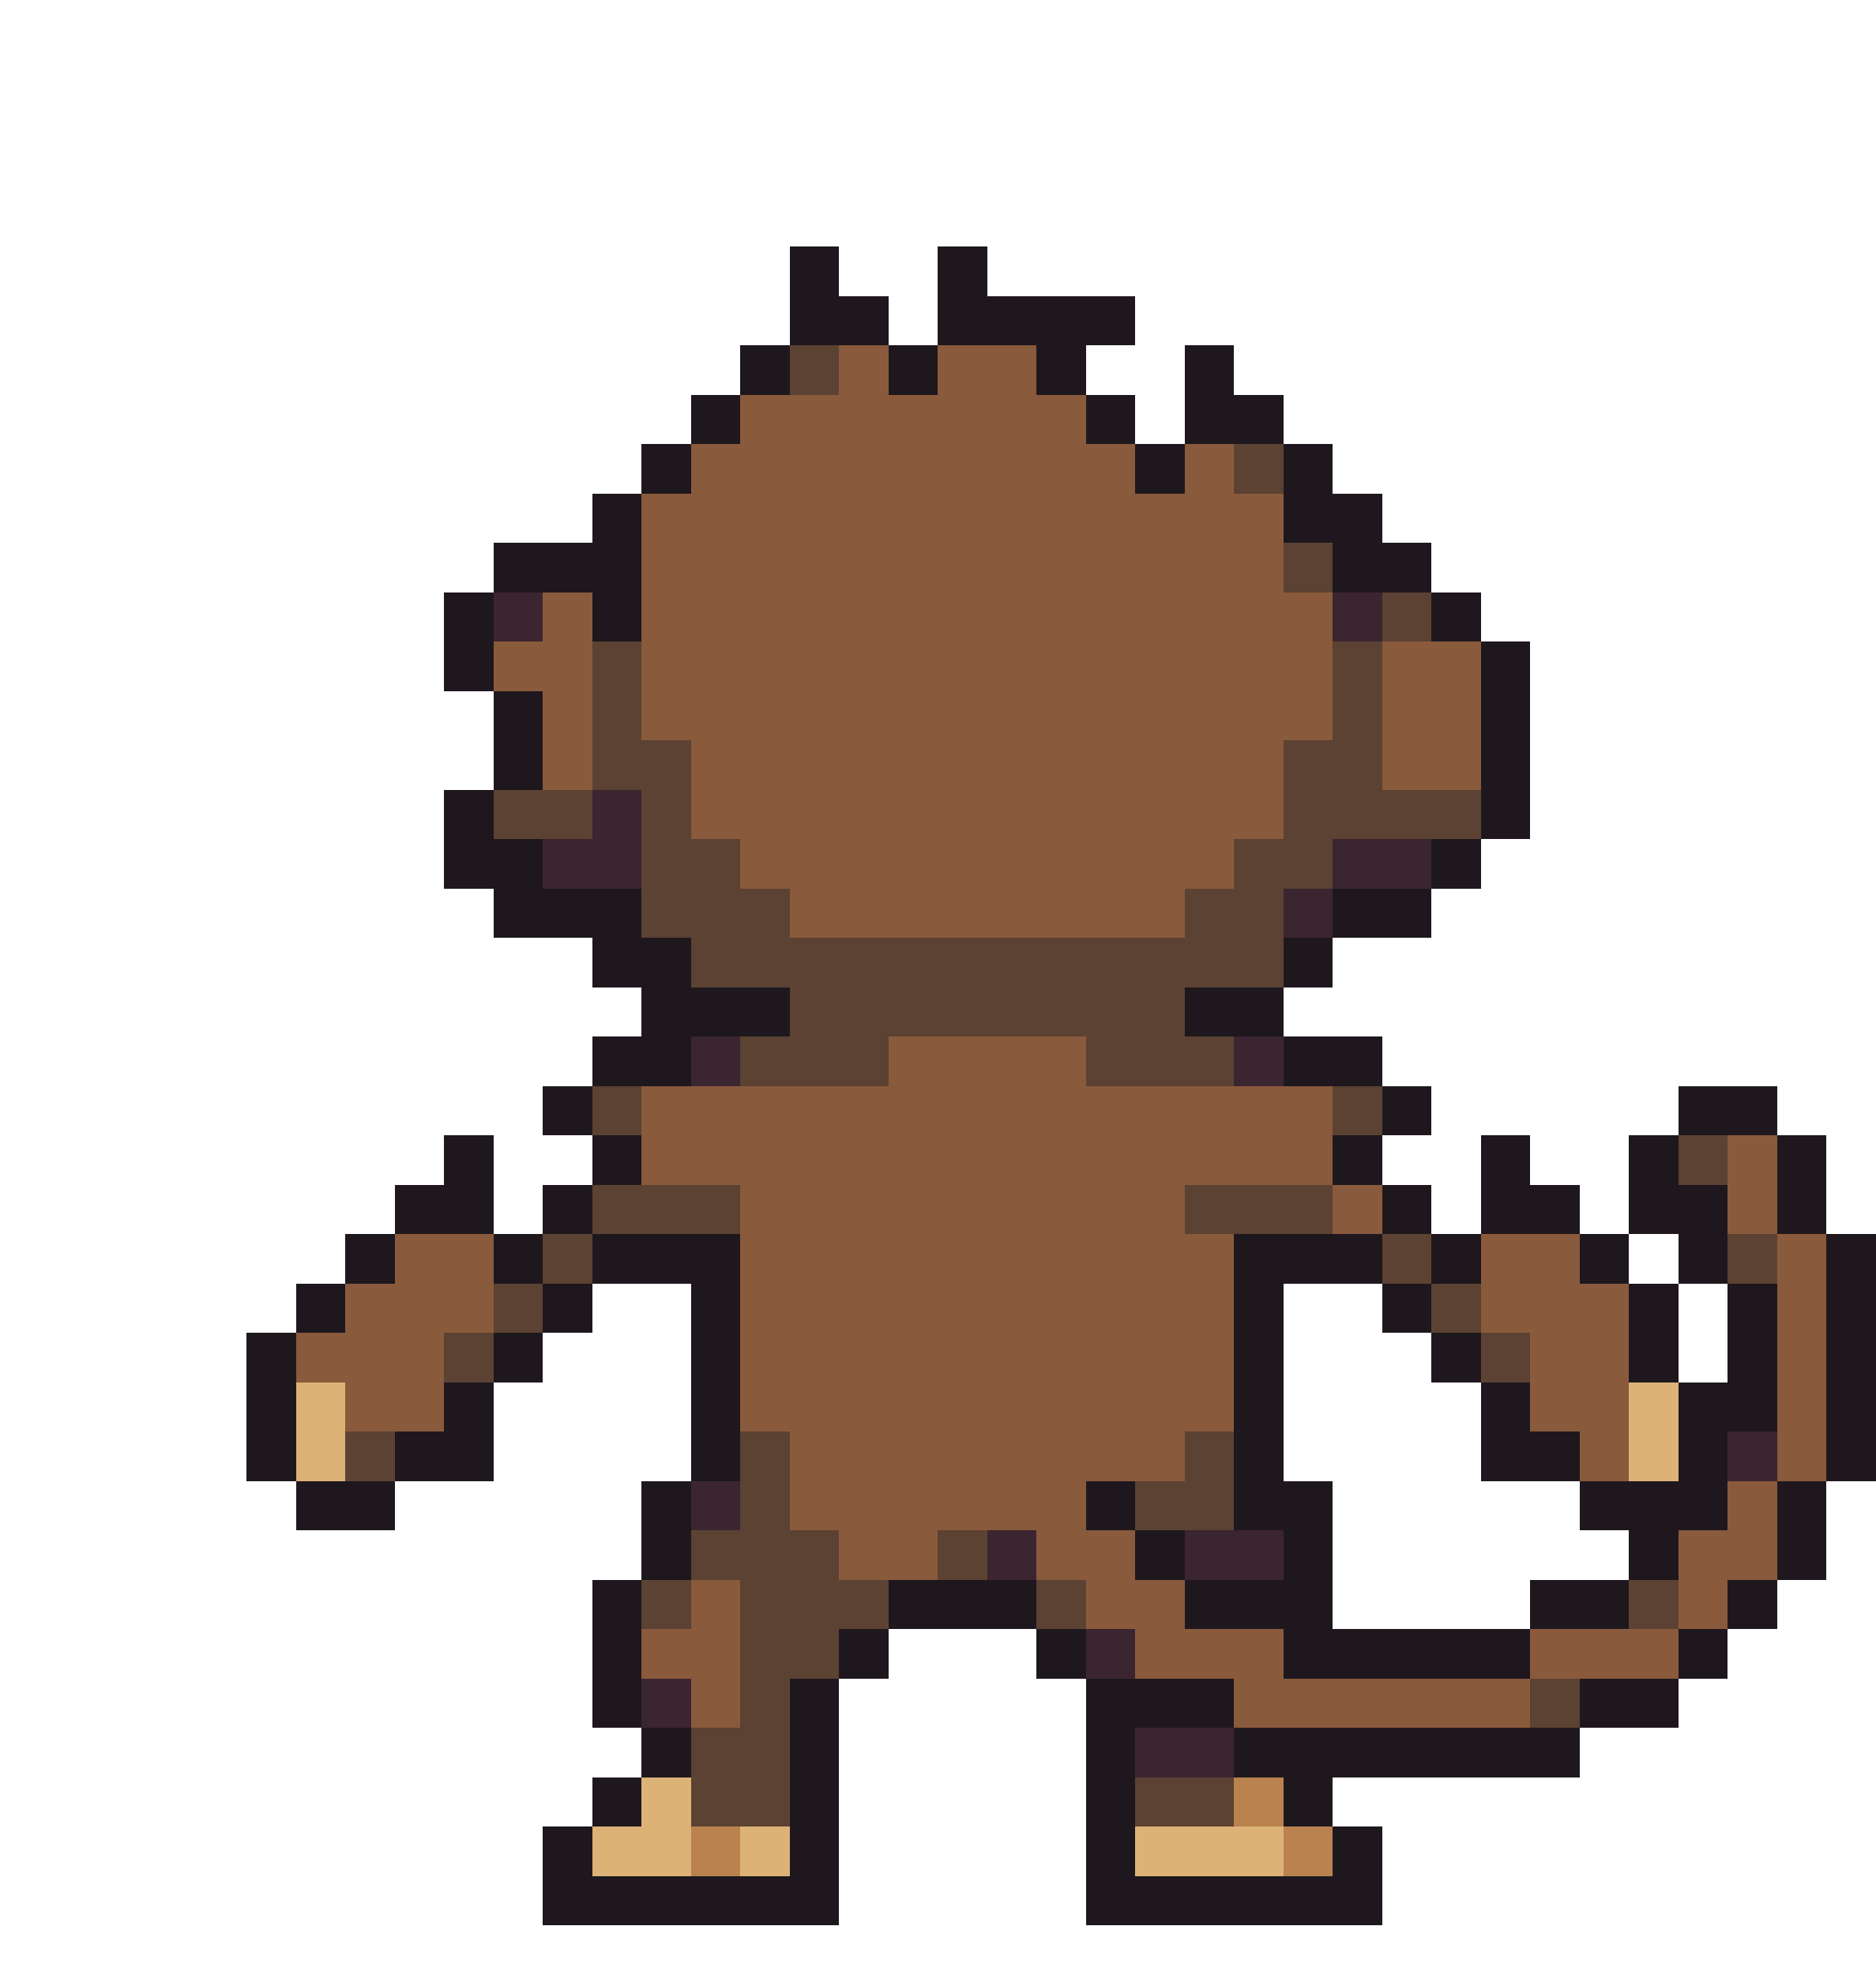
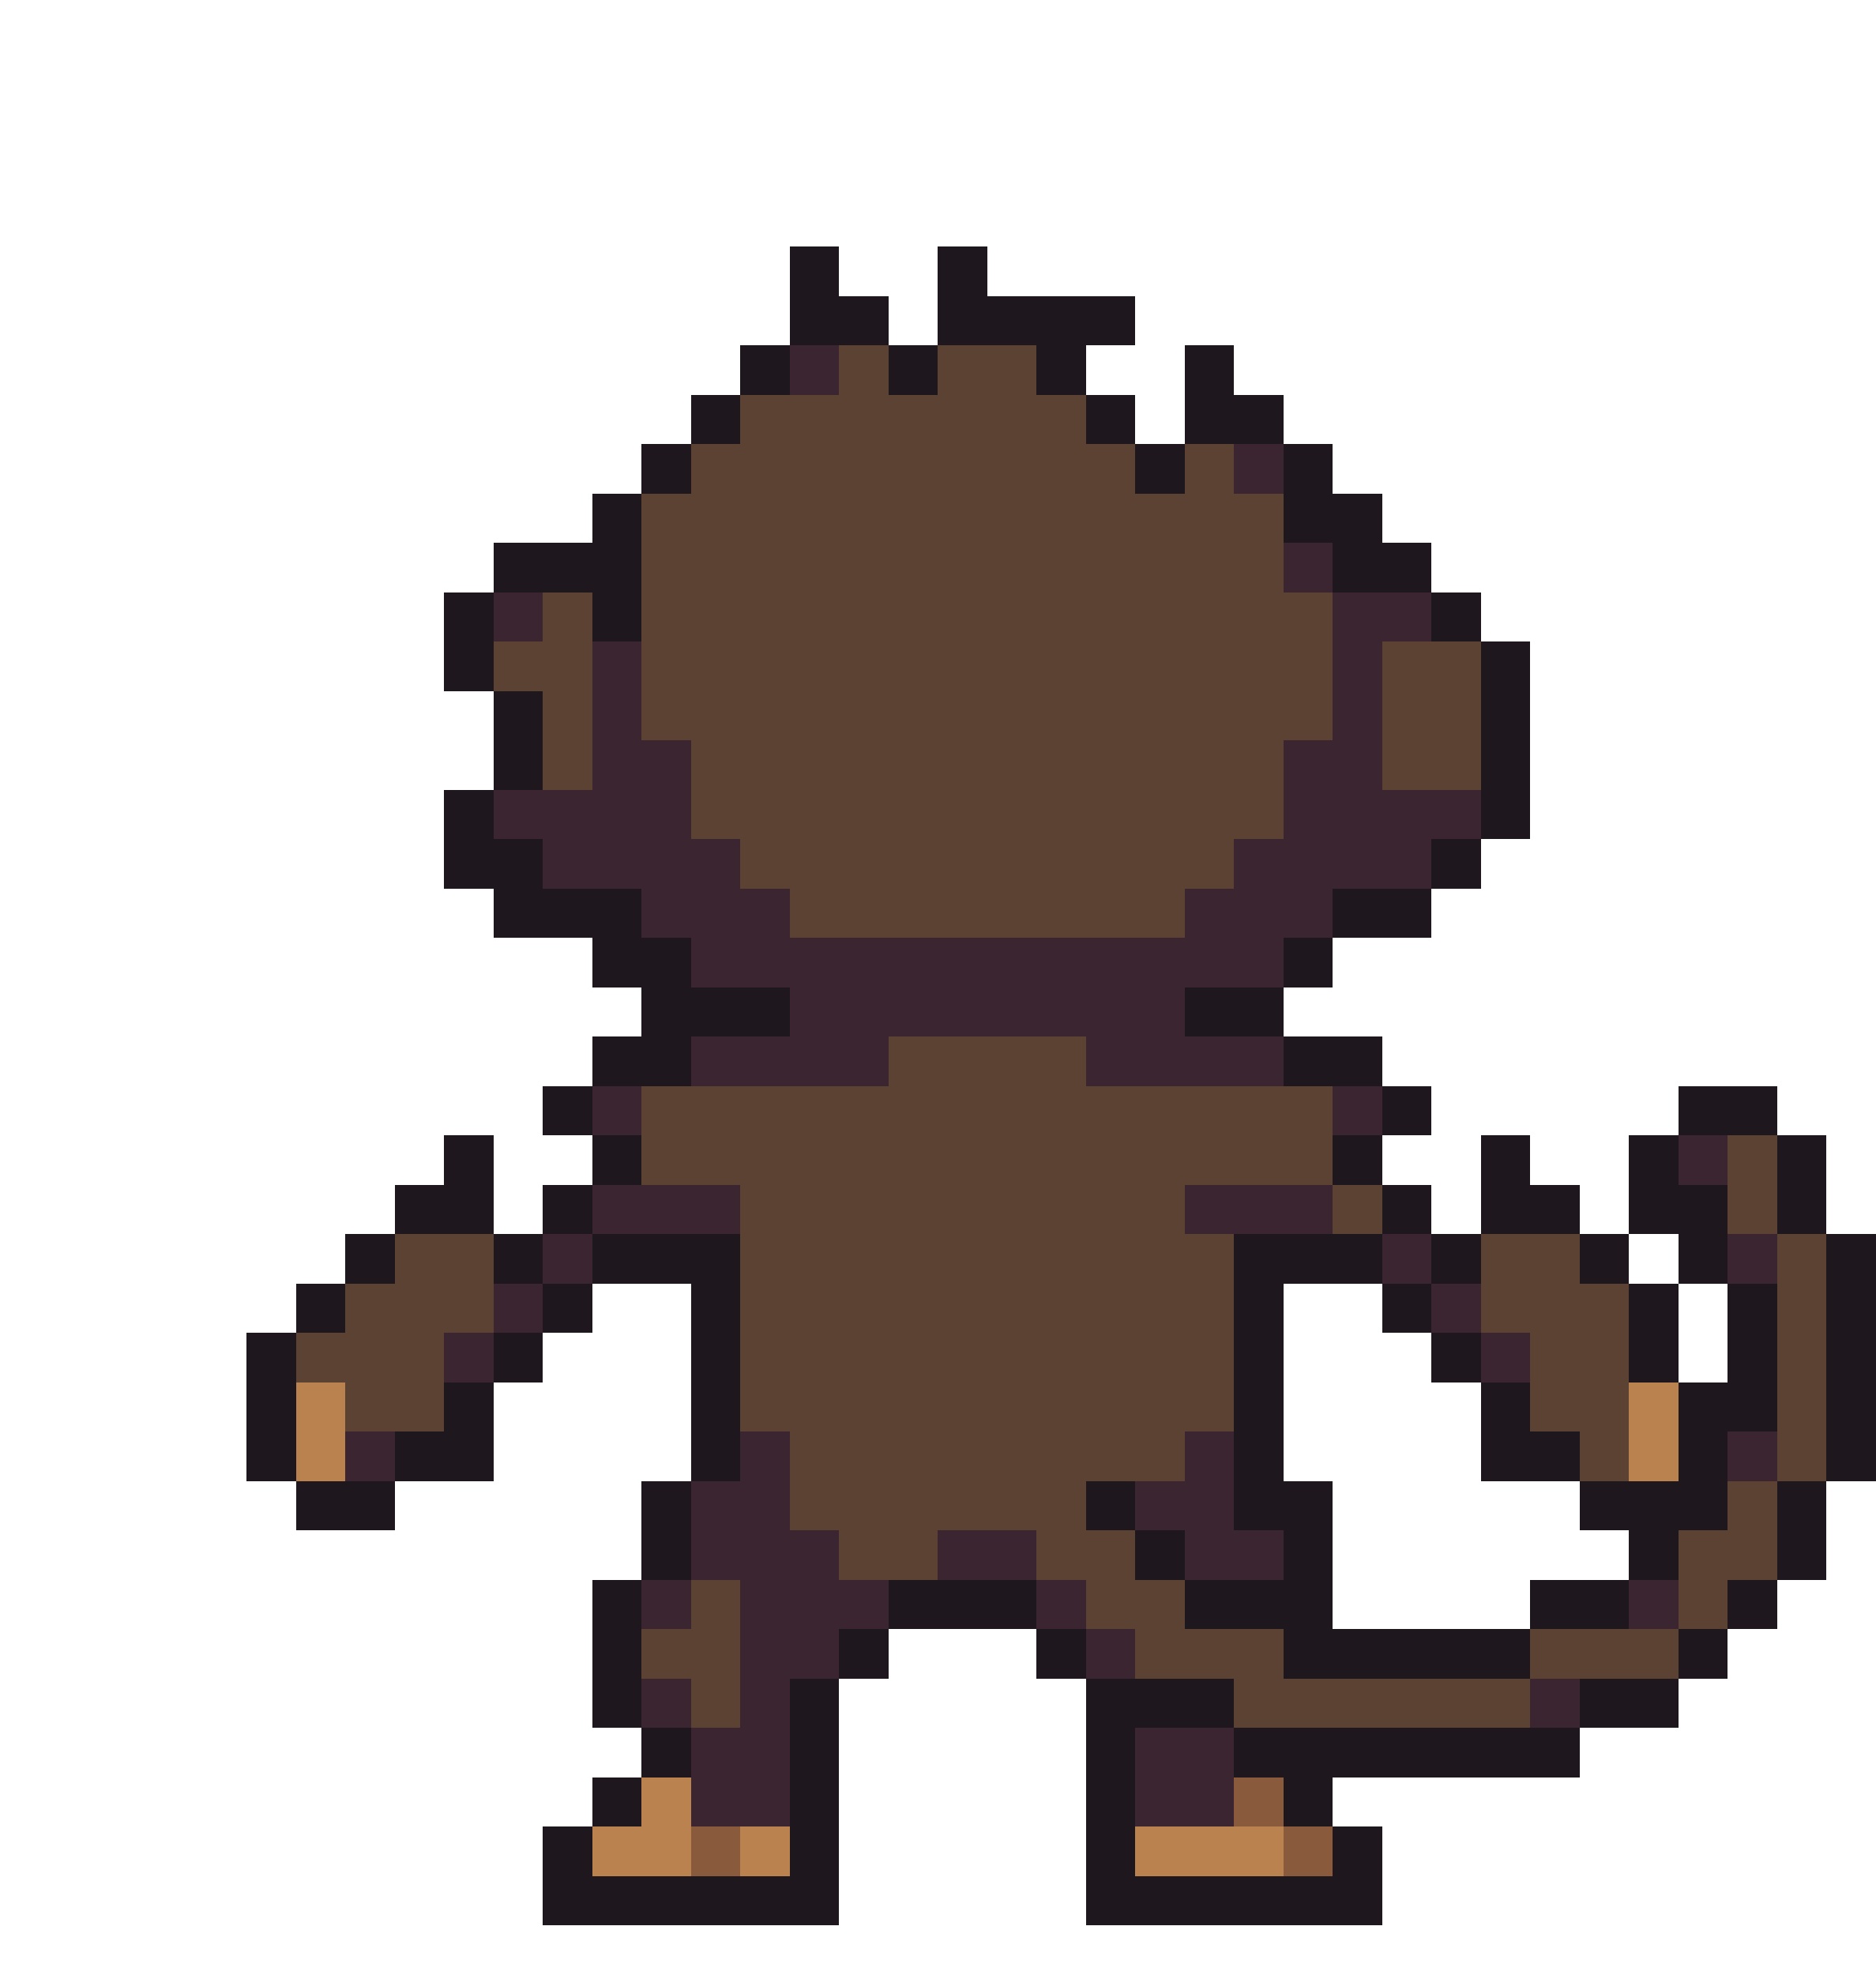
<svg xmlns="http://www.w3.org/2000/svg" width="38" height="40" viewBox="0 0 38 40" shape-rendering="crispEdges">
  <rect x="16" y="5" width="1" height="1" fill="#1e181e" />
  <rect x="19" y="5" width="1" height="1" fill="#1e181e" />
  <rect x="16" y="6" width="2" height="1" fill="#1e181e" />
  <rect x="19" y="6" width="4" height="1" fill="#1e181e" />
  <rect x="15" y="7" width="1" height="1" fill="#1e181e" />
-   <rect x="16" y="7" width="1" height="1" fill="#5c4232" />
-   <rect x="17" y="7" width="1" height="1" fill="#8a5a3c" />
+   <rect x="16" y="7" width="1" height="1" fill="#3b2530" />
+   <rect x="17" y="7" width="1" height="1" fill="#5c4232" />
  <rect x="18" y="7" width="1" height="1" fill="#1e181e" />
-   <rect x="19" y="7" width="2" height="1" fill="#8a5a3c" />
+   <rect x="19" y="7" width="2" height="1" fill="#5c4232" />
  <rect x="21" y="7" width="1" height="1" fill="#1e181e" />
  <rect x="24" y="7" width="1" height="1" fill="#1e181e" />
  <rect x="14" y="8" width="1" height="1" fill="#1e181e" />
-   <rect x="15" y="8" width="7" height="1" fill="#8a5a3c" />
+   <rect x="15" y="8" width="7" height="1" fill="#5c4232" />
  <rect x="22" y="8" width="1" height="1" fill="#1e181e" />
  <rect x="24" y="8" width="2" height="1" fill="#1e181e" />
  <rect x="13" y="9" width="1" height="1" fill="#1e181e" />
-   <rect x="14" y="9" width="9" height="1" fill="#8a5a3c" />
+   <rect x="14" y="9" width="9" height="1" fill="#5c4232" />
  <rect x="23" y="9" width="1" height="1" fill="#1e181e" />
-   <rect x="24" y="9" width="1" height="1" fill="#8a5a3c" />
-   <rect x="25" y="9" width="1" height="1" fill="#5c4232" />
+   <rect x="24" y="9" width="1" height="1" fill="#5c4232" />
+   <rect x="25" y="9" width="1" height="1" fill="#3b2530" />
  <rect x="26" y="9" width="1" height="1" fill="#1e181e" />
  <rect x="12" y="10" width="1" height="1" fill="#1e181e" />
-   <rect x="13" y="10" width="13" height="1" fill="#8a5a3c" />
+   <rect x="13" y="10" width="13" height="1" fill="#5c4232" />
  <rect x="26" y="10" width="2" height="1" fill="#1e181e" />
  <rect x="10" y="11" width="3" height="1" fill="#1e181e" />
-   <rect x="13" y="11" width="13" height="1" fill="#8a5a3c" />
-   <rect x="26" y="11" width="1" height="1" fill="#5c4232" />
+   <rect x="13" y="11" width="13" height="1" fill="#5c4232" />
+   <rect x="26" y="11" width="1" height="1" fill="#3b2530" />
  <rect x="27" y="11" width="2" height="1" fill="#1e181e" />
  <rect x="9" y="12" width="1" height="1" fill="#1e181e" />
  <rect x="10" y="12" width="1" height="1" fill="#3b2530" />
-   <rect x="11" y="12" width="1" height="1" fill="#8a5a3c" />
+   <rect x="11" y="12" width="1" height="1" fill="#5c4232" />
  <rect x="12" y="12" width="1" height="1" fill="#1e181e" />
-   <rect x="13" y="12" width="14" height="1" fill="#8a5a3c" />
-   <rect x="27" y="12" width="1" height="1" fill="#3b2530" />
-   <rect x="28" y="12" width="1" height="1" fill="#5c4232" />
+   <rect x="13" y="12" width="14" height="1" fill="#5c4232" />
+   <rect x="27" y="12" width="2" height="1" fill="#3b2530" />
  <rect x="29" y="12" width="1" height="1" fill="#1e181e" />
  <rect x="9" y="13" width="1" height="1" fill="#1e181e" />
-   <rect x="10" y="13" width="2" height="1" fill="#8a5a3c" />
-   <rect x="12" y="13" width="1" height="1" fill="#5c4232" />
-   <rect x="13" y="13" width="14" height="1" fill="#8a5a3c" />
-   <rect x="27" y="13" width="1" height="1" fill="#5c4232" />
-   <rect x="28" y="13" width="2" height="1" fill="#8a5a3c" />
+   <rect x="10" y="13" width="2" height="1" fill="#5c4232" />
+   <rect x="12" y="13" width="1" height="1" fill="#3b2530" />
+   <rect x="13" y="13" width="14" height="1" fill="#5c4232" />
+   <rect x="27" y="13" width="1" height="1" fill="#3b2530" />
+   <rect x="28" y="13" width="2" height="1" fill="#5c4232" />
  <rect x="30" y="13" width="1" height="1" fill="#1e181e" />
  <rect x="10" y="14" width="1" height="1" fill="#1e181e" />
-   <rect x="11" y="14" width="1" height="1" fill="#8a5a3c" />
-   <rect x="12" y="14" width="1" height="1" fill="#5c4232" />
-   <rect x="13" y="14" width="14" height="1" fill="#8a5a3c" />
-   <rect x="27" y="14" width="1" height="1" fill="#5c4232" />
-   <rect x="28" y="14" width="2" height="1" fill="#8a5a3c" />
+   <rect x="11" y="14" width="1" height="1" fill="#5c4232" />
+   <rect x="12" y="14" width="1" height="1" fill="#3b2530" />
+   <rect x="13" y="14" width="14" height="1" fill="#5c4232" />
+   <rect x="27" y="14" width="1" height="1" fill="#3b2530" />
+   <rect x="28" y="14" width="2" height="1" fill="#5c4232" />
  <rect x="30" y="14" width="1" height="1" fill="#1e181e" />
  <rect x="10" y="15" width="1" height="1" fill="#1e181e" />
-   <rect x="11" y="15" width="1" height="1" fill="#8a5a3c" />
-   <rect x="12" y="15" width="2" height="1" fill="#5c4232" />
-   <rect x="14" y="15" width="12" height="1" fill="#8a5a3c" />
-   <rect x="26" y="15" width="2" height="1" fill="#5c4232" />
-   <rect x="28" y="15" width="2" height="1" fill="#8a5a3c" />
+   <rect x="11" y="15" width="1" height="1" fill="#5c4232" />
+   <rect x="12" y="15" width="2" height="1" fill="#3b2530" />
+   <rect x="14" y="15" width="12" height="1" fill="#5c4232" />
+   <rect x="26" y="15" width="2" height="1" fill="#3b2530" />
+   <rect x="28" y="15" width="2" height="1" fill="#5c4232" />
  <rect x="30" y="15" width="1" height="1" fill="#1e181e" />
  <rect x="9" y="16" width="1" height="1" fill="#1e181e" />
-   <rect x="10" y="16" width="2" height="1" fill="#5c4232" />
-   <rect x="12" y="16" width="1" height="1" fill="#3b2530" />
-   <rect x="13" y="16" width="1" height="1" fill="#5c4232" />
-   <rect x="14" y="16" width="12" height="1" fill="#8a5a3c" />
-   <rect x="26" y="16" width="4" height="1" fill="#5c4232" />
+   <rect x="10" y="16" width="4" height="1" fill="#3b2530" />
+   <rect x="14" y="16" width="12" height="1" fill="#5c4232" />
+   <rect x="26" y="16" width="4" height="1" fill="#3b2530" />
  <rect x="30" y="16" width="1" height="1" fill="#1e181e" />
  <rect x="9" y="17" width="2" height="1" fill="#1e181e" />
-   <rect x="11" y="17" width="2" height="1" fill="#3b2530" />
-   <rect x="13" y="17" width="2" height="1" fill="#5c4232" />
-   <rect x="15" y="17" width="10" height="1" fill="#8a5a3c" />
-   <rect x="25" y="17" width="2" height="1" fill="#5c4232" />
-   <rect x="27" y="17" width="2" height="1" fill="#3b2530" />
+   <rect x="11" y="17" width="4" height="1" fill="#3b2530" />
+   <rect x="15" y="17" width="10" height="1" fill="#5c4232" />
+   <rect x="25" y="17" width="4" height="1" fill="#3b2530" />
  <rect x="29" y="17" width="1" height="1" fill="#1e181e" />
  <rect x="10" y="18" width="3" height="1" fill="#1e181e" />
-   <rect x="13" y="18" width="3" height="1" fill="#5c4232" />
-   <rect x="16" y="18" width="8" height="1" fill="#8a5a3c" />
-   <rect x="24" y="18" width="2" height="1" fill="#5c4232" />
-   <rect x="26" y="18" width="1" height="1" fill="#3b2530" />
+   <rect x="13" y="18" width="3" height="1" fill="#3b2530" />
+   <rect x="16" y="18" width="8" height="1" fill="#5c4232" />
+   <rect x="24" y="18" width="3" height="1" fill="#3b2530" />
  <rect x="27" y="18" width="2" height="1" fill="#1e181e" />
  <rect x="12" y="19" width="2" height="1" fill="#1e181e" />
-   <rect x="14" y="19" width="12" height="1" fill="#5c4232" />
+   <rect x="14" y="19" width="12" height="1" fill="#3b2530" />
  <rect x="26" y="19" width="1" height="1" fill="#1e181e" />
  <rect x="13" y="20" width="3" height="1" fill="#1e181e" />
-   <rect x="16" y="20" width="8" height="1" fill="#5c4232" />
+   <rect x="16" y="20" width="8" height="1" fill="#3b2530" />
  <rect x="24" y="20" width="2" height="1" fill="#1e181e" />
  <rect x="12" y="21" width="2" height="1" fill="#1e181e" />
-   <rect x="14" y="21" width="1" height="1" fill="#3b2530" />
-   <rect x="15" y="21" width="3" height="1" fill="#5c4232" />
-   <rect x="18" y="21" width="4" height="1" fill="#8a5a3c" />
-   <rect x="22" y="21" width="3" height="1" fill="#5c4232" />
-   <rect x="25" y="21" width="1" height="1" fill="#3b2530" />
+   <rect x="14" y="21" width="4" height="1" fill="#3b2530" />
+   <rect x="18" y="21" width="4" height="1" fill="#5c4232" />
+   <rect x="22" y="21" width="4" height="1" fill="#3b2530" />
  <rect x="26" y="21" width="2" height="1" fill="#1e181e" />
  <rect x="11" y="22" width="1" height="1" fill="#1e181e" />
-   <rect x="12" y="22" width="1" height="1" fill="#5c4232" />
-   <rect x="13" y="22" width="14" height="1" fill="#8a5a3c" />
-   <rect x="27" y="22" width="1" height="1" fill="#5c4232" />
+   <rect x="12" y="22" width="1" height="1" fill="#3b2530" />
+   <rect x="13" y="22" width="14" height="1" fill="#5c4232" />
+   <rect x="27" y="22" width="1" height="1" fill="#3b2530" />
  <rect x="28" y="22" width="1" height="1" fill="#1e181e" />
  <rect x="34" y="22" width="2" height="1" fill="#1e181e" />
  <rect x="9" y="23" width="1" height="1" fill="#1e181e" />
  <rect x="12" y="23" width="1" height="1" fill="#1e181e" />
-   <rect x="13" y="23" width="14" height="1" fill="#8a5a3c" />
+   <rect x="13" y="23" width="14" height="1" fill="#5c4232" />
  <rect x="27" y="23" width="1" height="1" fill="#1e181e" />
  <rect x="30" y="23" width="1" height="1" fill="#1e181e" />
  <rect x="33" y="23" width="1" height="1" fill="#1e181e" />
-   <rect x="34" y="23" width="1" height="1" fill="#5c4232" />
-   <rect x="35" y="23" width="1" height="1" fill="#8a5a3c" />
+   <rect x="34" y="23" width="1" height="1" fill="#3b2530" />
+   <rect x="35" y="23" width="1" height="1" fill="#5c4232" />
  <rect x="36" y="23" width="1" height="1" fill="#1e181e" />
  <rect x="8" y="24" width="2" height="1" fill="#1e181e" />
  <rect x="11" y="24" width="1" height="1" fill="#1e181e" />
-   <rect x="12" y="24" width="3" height="1" fill="#5c4232" />
-   <rect x="15" y="24" width="9" height="1" fill="#8a5a3c" />
-   <rect x="24" y="24" width="3" height="1" fill="#5c4232" />
-   <rect x="27" y="24" width="1" height="1" fill="#8a5a3c" />
+   <rect x="12" y="24" width="3" height="1" fill="#3b2530" />
+   <rect x="15" y="24" width="9" height="1" fill="#5c4232" />
+   <rect x="24" y="24" width="3" height="1" fill="#3b2530" />
+   <rect x="27" y="24" width="1" height="1" fill="#5c4232" />
  <rect x="28" y="24" width="1" height="1" fill="#1e181e" />
  <rect x="30" y="24" width="2" height="1" fill="#1e181e" />
  <rect x="33" y="24" width="2" height="1" fill="#1e181e" />
-   <rect x="35" y="24" width="1" height="1" fill="#8a5a3c" />
+   <rect x="35" y="24" width="1" height="1" fill="#5c4232" />
  <rect x="36" y="24" width="1" height="1" fill="#1e181e" />
  <rect x="7" y="25" width="1" height="1" fill="#1e181e" />
-   <rect x="8" y="25" width="2" height="1" fill="#8a5a3c" />
+   <rect x="8" y="25" width="2" height="1" fill="#5c4232" />
  <rect x="10" y="25" width="1" height="1" fill="#1e181e" />
-   <rect x="11" y="25" width="1" height="1" fill="#5c4232" />
+   <rect x="11" y="25" width="1" height="1" fill="#3b2530" />
  <rect x="12" y="25" width="3" height="1" fill="#1e181e" />
-   <rect x="15" y="25" width="10" height="1" fill="#8a5a3c" />
+   <rect x="15" y="25" width="10" height="1" fill="#5c4232" />
  <rect x="25" y="25" width="3" height="1" fill="#1e181e" />
-   <rect x="28" y="25" width="1" height="1" fill="#5c4232" />
+   <rect x="28" y="25" width="1" height="1" fill="#3b2530" />
  <rect x="29" y="25" width="1" height="1" fill="#1e181e" />
-   <rect x="30" y="25" width="2" height="1" fill="#8a5a3c" />
+   <rect x="30" y="25" width="2" height="1" fill="#5c4232" />
  <rect x="32" y="25" width="1" height="1" fill="#1e181e" />
  <rect x="34" y="25" width="1" height="1" fill="#1e181e" />
-   <rect x="35" y="25" width="1" height="1" fill="#5c4232" />
-   <rect x="36" y="25" width="1" height="1" fill="#8a5a3c" />
+   <rect x="35" y="25" width="1" height="1" fill="#3b2530" />
+   <rect x="36" y="25" width="1" height="1" fill="#5c4232" />
  <rect x="37" y="25" width="1" height="1" fill="#1e181e" />
  <rect x="6" y="26" width="1" height="1" fill="#1e181e" />
-   <rect x="7" y="26" width="3" height="1" fill="#8a5a3c" />
-   <rect x="10" y="26" width="1" height="1" fill="#5c4232" />
+   <rect x="7" y="26" width="3" height="1" fill="#5c4232" />
+   <rect x="10" y="26" width="1" height="1" fill="#3b2530" />
  <rect x="11" y="26" width="1" height="1" fill="#1e181e" />
  <rect x="14" y="26" width="1" height="1" fill="#1e181e" />
-   <rect x="15" y="26" width="10" height="1" fill="#8a5a3c" />
+   <rect x="15" y="26" width="10" height="1" fill="#5c4232" />
  <rect x="25" y="26" width="1" height="1" fill="#1e181e" />
  <rect x="28" y="26" width="1" height="1" fill="#1e181e" />
-   <rect x="29" y="26" width="1" height="1" fill="#5c4232" />
-   <rect x="30" y="26" width="3" height="1" fill="#8a5a3c" />
+   <rect x="29" y="26" width="1" height="1" fill="#3b2530" />
+   <rect x="30" y="26" width="3" height="1" fill="#5c4232" />
  <rect x="33" y="26" width="1" height="1" fill="#1e181e" />
  <rect x="35" y="26" width="1" height="1" fill="#1e181e" />
-   <rect x="36" y="26" width="1" height="1" fill="#8a5a3c" />
+   <rect x="36" y="26" width="1" height="1" fill="#5c4232" />
  <rect x="37" y="26" width="1" height="1" fill="#1e181e" />
  <rect x="5" y="27" width="1" height="1" fill="#1e181e" />
-   <rect x="6" y="27" width="3" height="1" fill="#8a5a3c" />
-   <rect x="9" y="27" width="1" height="1" fill="#5c4232" />
+   <rect x="6" y="27" width="3" height="1" fill="#5c4232" />
+   <rect x="9" y="27" width="1" height="1" fill="#3b2530" />
  <rect x="10" y="27" width="1" height="1" fill="#1e181e" />
  <rect x="14" y="27" width="1" height="1" fill="#1e181e" />
-   <rect x="15" y="27" width="10" height="1" fill="#8a5a3c" />
+   <rect x="15" y="27" width="10" height="1" fill="#5c4232" />
  <rect x="25" y="27" width="1" height="1" fill="#1e181e" />
  <rect x="29" y="27" width="1" height="1" fill="#1e181e" />
-   <rect x="30" y="27" width="1" height="1" fill="#5c4232" />
-   <rect x="31" y="27" width="2" height="1" fill="#8a5a3c" />
+   <rect x="30" y="27" width="1" height="1" fill="#3b2530" />
+   <rect x="31" y="27" width="2" height="1" fill="#5c4232" />
  <rect x="33" y="27" width="1" height="1" fill="#1e181e" />
  <rect x="35" y="27" width="1" height="1" fill="#1e181e" />
-   <rect x="36" y="27" width="1" height="1" fill="#8a5a3c" />
+   <rect x="36" y="27" width="1" height="1" fill="#5c4232" />
  <rect x="37" y="27" width="1" height="1" fill="#1e181e" />
  <rect x="5" y="28" width="1" height="1" fill="#1e181e" />
-   <rect x="6" y="28" width="1" height="1" fill="#ddb277" />
-   <rect x="7" y="28" width="2" height="1" fill="#8a5a3c" />
+   <rect x="6" y="28" width="1" height="1" fill="#b9824e" />
+   <rect x="7" y="28" width="2" height="1" fill="#5c4232" />
  <rect x="9" y="28" width="1" height="1" fill="#1e181e" />
  <rect x="14" y="28" width="1" height="1" fill="#1e181e" />
-   <rect x="15" y="28" width="10" height="1" fill="#8a5a3c" />
+   <rect x="15" y="28" width="10" height="1" fill="#5c4232" />
  <rect x="25" y="28" width="1" height="1" fill="#1e181e" />
  <rect x="30" y="28" width="1" height="1" fill="#1e181e" />
-   <rect x="31" y="28" width="2" height="1" fill="#8a5a3c" />
-   <rect x="33" y="28" width="1" height="1" fill="#ddb277" />
+   <rect x="31" y="28" width="2" height="1" fill="#5c4232" />
+   <rect x="33" y="28" width="1" height="1" fill="#b9824e" />
  <rect x="34" y="28" width="2" height="1" fill="#1e181e" />
-   <rect x="36" y="28" width="1" height="1" fill="#8a5a3c" />
+   <rect x="36" y="28" width="1" height="1" fill="#5c4232" />
  <rect x="37" y="28" width="1" height="1" fill="#1e181e" />
  <rect x="5" y="29" width="1" height="1" fill="#1e181e" />
-   <rect x="6" y="29" width="1" height="1" fill="#ddb277" />
-   <rect x="7" y="29" width="1" height="1" fill="#5c4232" />
+   <rect x="6" y="29" width="1" height="1" fill="#b9824e" />
+   <rect x="7" y="29" width="1" height="1" fill="#3b2530" />
  <rect x="8" y="29" width="2" height="1" fill="#1e181e" />
  <rect x="14" y="29" width="1" height="1" fill="#1e181e" />
-   <rect x="15" y="29" width="1" height="1" fill="#5c4232" />
-   <rect x="16" y="29" width="8" height="1" fill="#8a5a3c" />
-   <rect x="24" y="29" width="1" height="1" fill="#5c4232" />
+   <rect x="15" y="29" width="1" height="1" fill="#3b2530" />
+   <rect x="16" y="29" width="8" height="1" fill="#5c4232" />
+   <rect x="24" y="29" width="1" height="1" fill="#3b2530" />
  <rect x="25" y="29" width="1" height="1" fill="#1e181e" />
  <rect x="30" y="29" width="2" height="1" fill="#1e181e" />
-   <rect x="32" y="29" width="1" height="1" fill="#8a5a3c" />
-   <rect x="33" y="29" width="1" height="1" fill="#ddb277" />
+   <rect x="32" y="29" width="1" height="1" fill="#5c4232" />
+   <rect x="33" y="29" width="1" height="1" fill="#b9824e" />
  <rect x="34" y="29" width="1" height="1" fill="#1e181e" />
  <rect x="35" y="29" width="1" height="1" fill="#3b2530" />
-   <rect x="36" y="29" width="1" height="1" fill="#8a5a3c" />
+   <rect x="36" y="29" width="1" height="1" fill="#5c4232" />
  <rect x="37" y="29" width="1" height="1" fill="#1e181e" />
  <rect x="6" y="30" width="2" height="1" fill="#1e181e" />
  <rect x="13" y="30" width="1" height="1" fill="#1e181e" />
-   <rect x="14" y="30" width="1" height="1" fill="#3b2530" />
-   <rect x="15" y="30" width="1" height="1" fill="#5c4232" />
-   <rect x="16" y="30" width="6" height="1" fill="#8a5a3c" />
+   <rect x="14" y="30" width="2" height="1" fill="#3b2530" />
+   <rect x="16" y="30" width="6" height="1" fill="#5c4232" />
  <rect x="22" y="30" width="1" height="1" fill="#1e181e" />
-   <rect x="23" y="30" width="2" height="1" fill="#5c4232" />
+   <rect x="23" y="30" width="2" height="1" fill="#3b2530" />
  <rect x="25" y="30" width="2" height="1" fill="#1e181e" />
  <rect x="32" y="30" width="3" height="1" fill="#1e181e" />
-   <rect x="35" y="30" width="1" height="1" fill="#8a5a3c" />
+   <rect x="35" y="30" width="1" height="1" fill="#5c4232" />
  <rect x="36" y="30" width="1" height="1" fill="#1e181e" />
  <rect x="13" y="31" width="1" height="1" fill="#1e181e" />
-   <rect x="14" y="31" width="3" height="1" fill="#5c4232" />
-   <rect x="17" y="31" width="2" height="1" fill="#8a5a3c" />
-   <rect x="19" y="31" width="1" height="1" fill="#5c4232" />
-   <rect x="20" y="31" width="1" height="1" fill="#3b2530" />
-   <rect x="21" y="31" width="2" height="1" fill="#8a5a3c" />
+   <rect x="14" y="31" width="3" height="1" fill="#3b2530" />
+   <rect x="17" y="31" width="2" height="1" fill="#5c4232" />
+   <rect x="19" y="31" width="2" height="1" fill="#3b2530" />
+   <rect x="21" y="31" width="2" height="1" fill="#5c4232" />
  <rect x="23" y="31" width="1" height="1" fill="#1e181e" />
  <rect x="24" y="31" width="2" height="1" fill="#3b2530" />
  <rect x="26" y="31" width="1" height="1" fill="#1e181e" />
  <rect x="33" y="31" width="1" height="1" fill="#1e181e" />
-   <rect x="34" y="31" width="2" height="1" fill="#8a5a3c" />
+   <rect x="34" y="31" width="2" height="1" fill="#5c4232" />
  <rect x="36" y="31" width="1" height="1" fill="#1e181e" />
  <rect x="12" y="32" width="1" height="1" fill="#1e181e" />
-   <rect x="13" y="32" width="1" height="1" fill="#5c4232" />
-   <rect x="14" y="32" width="1" height="1" fill="#8a5a3c" />
-   <rect x="15" y="32" width="3" height="1" fill="#5c4232" />
+   <rect x="13" y="32" width="1" height="1" fill="#3b2530" />
+   <rect x="14" y="32" width="1" height="1" fill="#5c4232" />
+   <rect x="15" y="32" width="3" height="1" fill="#3b2530" />
  <rect x="18" y="32" width="3" height="1" fill="#1e181e" />
-   <rect x="21" y="32" width="1" height="1" fill="#5c4232" />
-   <rect x="22" y="32" width="2" height="1" fill="#8a5a3c" />
+   <rect x="21" y="32" width="1" height="1" fill="#3b2530" />
+   <rect x="22" y="32" width="2" height="1" fill="#5c4232" />
  <rect x="24" y="32" width="3" height="1" fill="#1e181e" />
  <rect x="31" y="32" width="2" height="1" fill="#1e181e" />
-   <rect x="33" y="32" width="1" height="1" fill="#5c4232" />
-   <rect x="34" y="32" width="1" height="1" fill="#8a5a3c" />
+   <rect x="33" y="32" width="1" height="1" fill="#3b2530" />
+   <rect x="34" y="32" width="1" height="1" fill="#5c4232" />
  <rect x="35" y="32" width="1" height="1" fill="#1e181e" />
  <rect x="12" y="33" width="1" height="1" fill="#1e181e" />
-   <rect x="13" y="33" width="2" height="1" fill="#8a5a3c" />
-   <rect x="15" y="33" width="2" height="1" fill="#5c4232" />
+   <rect x="13" y="33" width="2" height="1" fill="#5c4232" />
+   <rect x="15" y="33" width="2" height="1" fill="#3b2530" />
  <rect x="17" y="33" width="1" height="1" fill="#1e181e" />
  <rect x="21" y="33" width="1" height="1" fill="#1e181e" />
  <rect x="22" y="33" width="1" height="1" fill="#3b2530" />
-   <rect x="23" y="33" width="3" height="1" fill="#8a5a3c" />
+   <rect x="23" y="33" width="3" height="1" fill="#5c4232" />
  <rect x="26" y="33" width="5" height="1" fill="#1e181e" />
-   <rect x="31" y="33" width="3" height="1" fill="#8a5a3c" />
+   <rect x="31" y="33" width="3" height="1" fill="#5c4232" />
  <rect x="34" y="33" width="1" height="1" fill="#1e181e" />
  <rect x="12" y="34" width="1" height="1" fill="#1e181e" />
  <rect x="13" y="34" width="1" height="1" fill="#3b2530" />
-   <rect x="14" y="34" width="1" height="1" fill="#8a5a3c" />
-   <rect x="15" y="34" width="1" height="1" fill="#5c4232" />
+   <rect x="14" y="34" width="1" height="1" fill="#5c4232" />
+   <rect x="15" y="34" width="1" height="1" fill="#3b2530" />
  <rect x="16" y="34" width="1" height="1" fill="#1e181e" />
  <rect x="22" y="34" width="3" height="1" fill="#1e181e" />
-   <rect x="25" y="34" width="6" height="1" fill="#8a5a3c" />
-   <rect x="31" y="34" width="1" height="1" fill="#5c4232" />
+   <rect x="25" y="34" width="6" height="1" fill="#5c4232" />
+   <rect x="31" y="34" width="1" height="1" fill="#3b2530" />
  <rect x="32" y="34" width="2" height="1" fill="#1e181e" />
  <rect x="13" y="35" width="1" height="1" fill="#1e181e" />
-   <rect x="14" y="35" width="2" height="1" fill="#5c4232" />
+   <rect x="14" y="35" width="2" height="1" fill="#3b2530" />
  <rect x="16" y="35" width="1" height="1" fill="#1e181e" />
  <rect x="22" y="35" width="1" height="1" fill="#1e181e" />
  <rect x="23" y="35" width="2" height="1" fill="#3b2530" />
  <rect x="25" y="35" width="7" height="1" fill="#1e181e" />
  <rect x="12" y="36" width="1" height="1" fill="#1e181e" />
-   <rect x="13" y="36" width="1" height="1" fill="#ddb277" />
-   <rect x="14" y="36" width="2" height="1" fill="#5c4232" />
+   <rect x="13" y="36" width="1" height="1" fill="#b9824e" />
+   <rect x="14" y="36" width="2" height="1" fill="#3b2530" />
  <rect x="16" y="36" width="1" height="1" fill="#1e181e" />
  <rect x="22" y="36" width="1" height="1" fill="#1e181e" />
-   <rect x="23" y="36" width="2" height="1" fill="#5c4232" />
-   <rect x="25" y="36" width="1" height="1" fill="#b9824e" />
+   <rect x="23" y="36" width="2" height="1" fill="#3b2530" />
+   <rect x="25" y="36" width="1" height="1" fill="#8a5a3c" />
  <rect x="26" y="36" width="1" height="1" fill="#1e181e" />
  <rect x="11" y="37" width="1" height="1" fill="#1e181e" />
-   <rect x="12" y="37" width="2" height="1" fill="#ddb277" />
-   <rect x="14" y="37" width="1" height="1" fill="#b9824e" />
-   <rect x="15" y="37" width="1" height="1" fill="#ddb277" />
+   <rect x="12" y="37" width="2" height="1" fill="#b9824e" />
+   <rect x="14" y="37" width="1" height="1" fill="#8a5a3c" />
+   <rect x="15" y="37" width="1" height="1" fill="#b9824e" />
  <rect x="16" y="37" width="1" height="1" fill="#1e181e" />
  <rect x="22" y="37" width="1" height="1" fill="#1e181e" />
-   <rect x="23" y="37" width="3" height="1" fill="#ddb277" />
-   <rect x="26" y="37" width="1" height="1" fill="#b9824e" />
+   <rect x="23" y="37" width="3" height="1" fill="#b9824e" />
+   <rect x="26" y="37" width="1" height="1" fill="#8a5a3c" />
  <rect x="27" y="37" width="1" height="1" fill="#1e181e" />
  <rect x="11" y="38" width="6" height="1" fill="#1e181e" />
  <rect x="22" y="38" width="6" height="1" fill="#1e181e" />
</svg>
